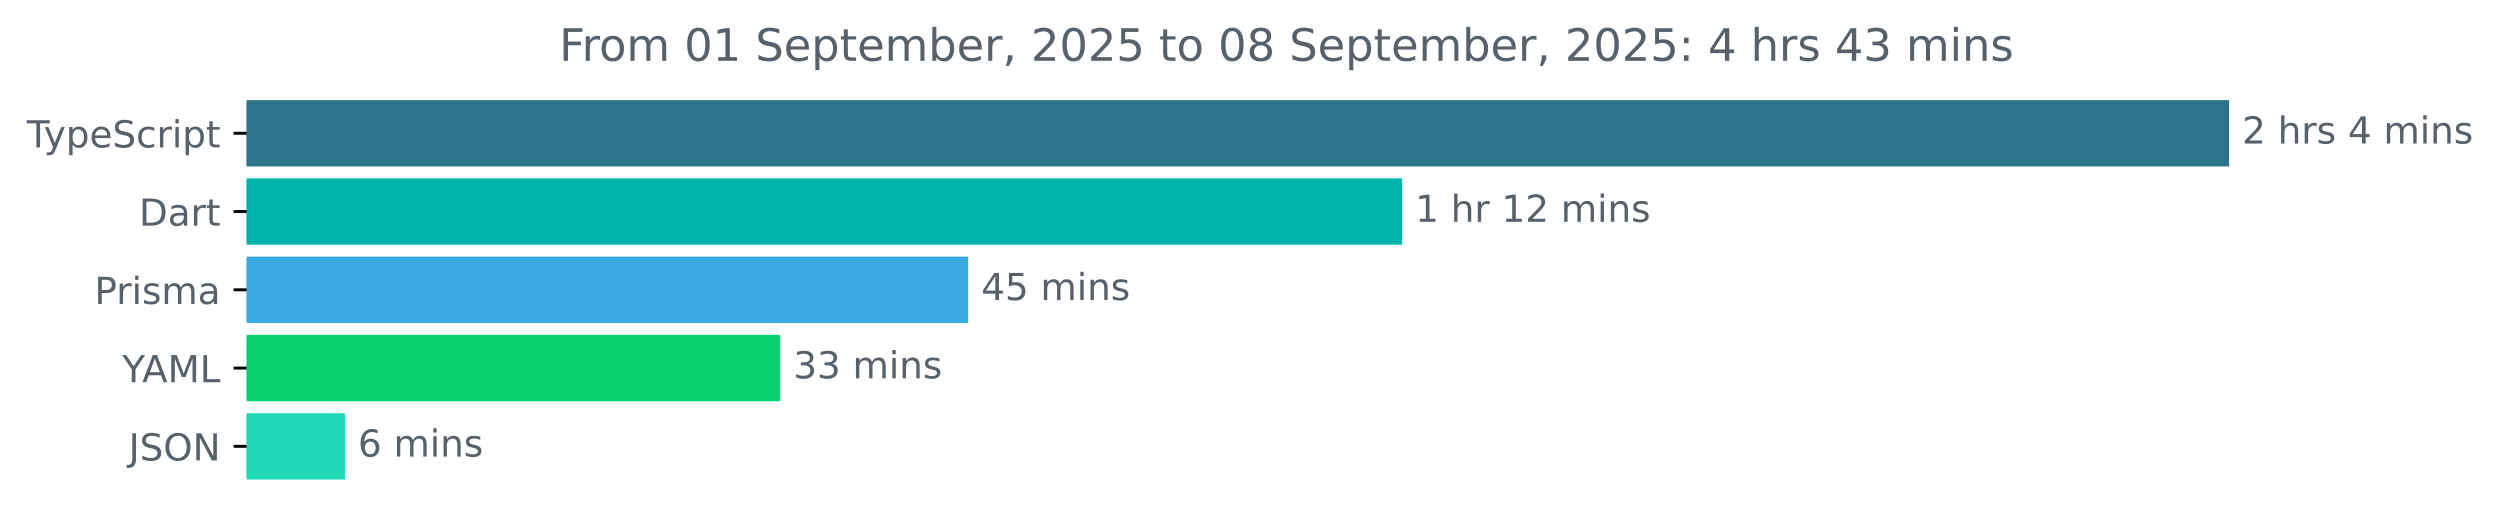
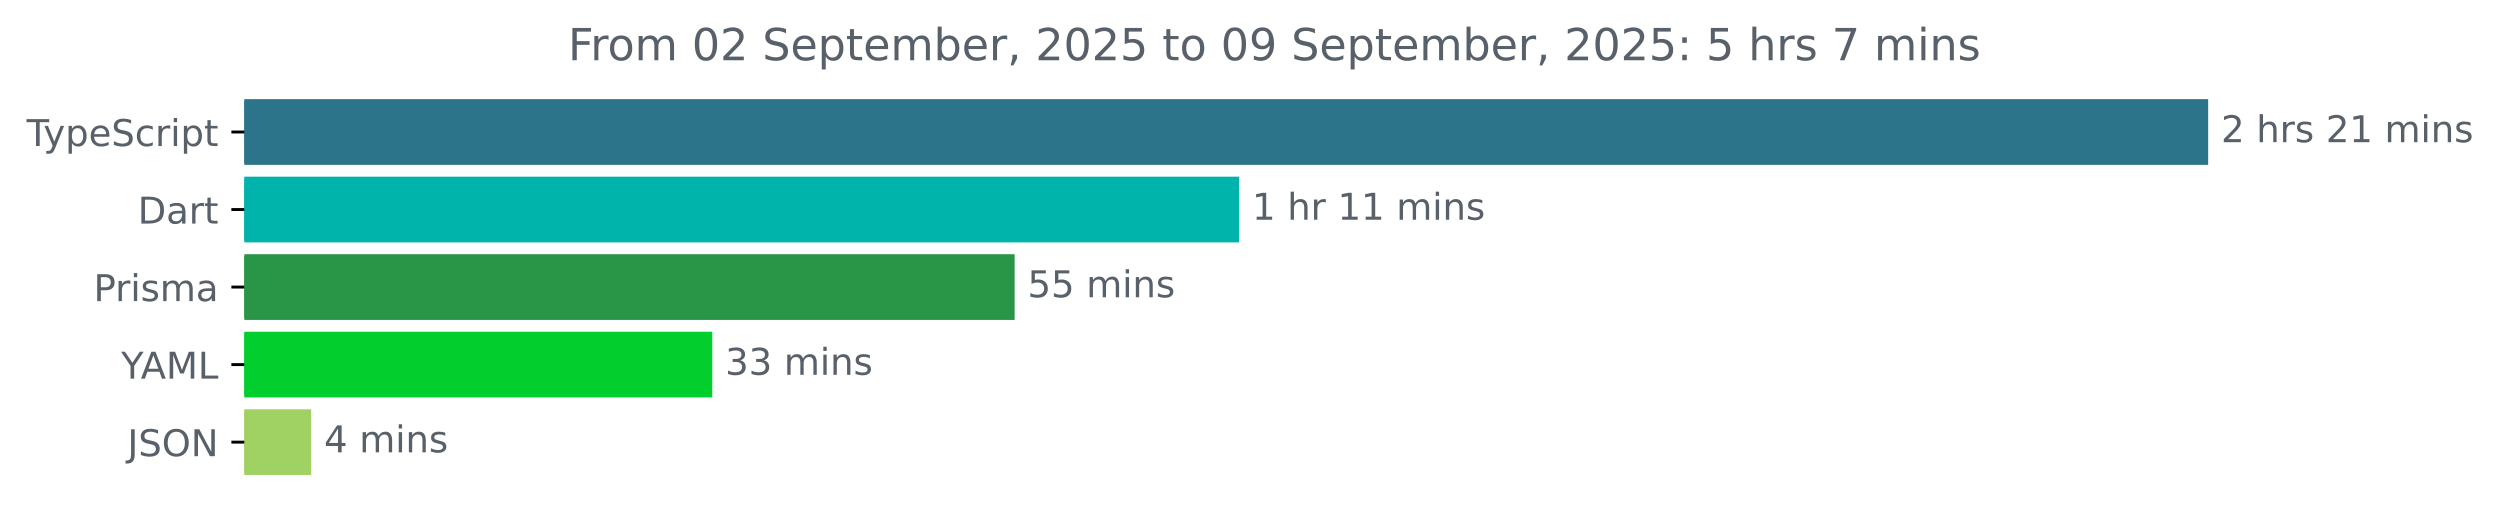
- <svg xmlns="http://www.w3.org/2000/svg" xmlns:xlink="http://www.w3.org/1999/xlink" width="670.782pt" height="140.398pt" viewBox="0 0 670.782 140.398" version="1.1">
+ <svg xmlns="http://www.w3.org/2000/svg" xmlns:xlink="http://www.w3.org/1999/xlink" width="677.144pt" height="140.398pt" viewBox="0 0 677.144 140.398" version="1.1">
  <defs>
    <style type="text/css">*{stroke-linejoin: round; stroke-linecap: butt}</style>
  </defs>
  <g id="figure_1">
    <g id="patch_1">
-       <path d="M -0 140.398  L 670.782 140.398  L 670.782 0  L -0 0  L -0 140.398  z " style="fill: none" />
+       <path d="M -0 140.398  L 677.144 140.398  L 677.144 0  L -0 0  L -0 140.398  z " style="fill: none" />
    </g>
    <g id="axes_1">
      <g id="patch_2">
-         <path d="M 66.17 27.358  L 597.599 27.358  L 597.599 44.158  L 66.17 44.158  z " clip-path="url(#pbd5d0df5a9)" style="fill: #2b7489; stroke: #2b7489; stroke-linejoin: miter" />
+         <path d="M 66.17 27.358  L 597.599 27.358  L 597.599 44.158  L 66.17 44.158  z " clip-path="url(#p984844b65f)" style="fill: #2b7489; stroke: #2b7489; stroke-linejoin: miter" />
      </g>
      <g id="patch_3">
-         <path d="M 66.17 48.358  L 375.717 48.358  L 375.717 65.158  L 66.17 65.158  z " clip-path="url(#pbd5d0df5a9)" style="fill: #00b4ab; stroke: #00b4ab; stroke-linejoin: miter" />
+         <path d="M 66.17 48.358  L 335.128 48.358  L 335.128 65.158  L 66.17 65.158  z " clip-path="url(#p984844b65f)" style="fill: #00b4ab; stroke: #00b4ab; stroke-linejoin: miter" />
      </g>
      <g id="patch_4">
-         <path d="M 66.17 69.358  L 259.274 69.358  L 259.274 86.158  L 66.17 86.158  z " clip-path="url(#pbd5d0df5a9)" style="fill: #3aabe1; stroke: #3aabe1; stroke-linejoin: miter" />
+         <path d="M 66.17 69.358  L 274.317 69.358  L 274.317 86.158  L 66.17 86.158  z " clip-path="url(#p984844b65f)" style="fill: #299546; stroke: #299546; stroke-linejoin: miter" />
      </g>
      <g id="patch_5">
-         <path d="M 66.17 90.358  L 208.852 90.358  L 208.852 107.158  L 66.17 107.158  z " clip-path="url(#pbd5d0df5a9)" style="fill: #08d26f; stroke: #08d26f; stroke-linejoin: miter" />
+         <path d="M 66.17 90.358  L 192.425 90.358  L 192.425 107.158  L 66.17 107.158  z " clip-path="url(#p984844b65f)" style="fill: #02cf2e; stroke: #02cf2e; stroke-linejoin: miter" />
      </g>
      <g id="patch_6">
-         <path d="M 66.17 111.358  L 92.046 111.358  L 92.046 128.158  L 66.17 128.158  z " clip-path="url(#pbd5d0df5a9)" style="fill: #20d8b7; stroke: #20d8b7; stroke-linejoin: miter" />
+         <path d="M 66.17 111.358  L 83.776 111.358  L 83.776 128.158  L 66.17 128.158  z " clip-path="url(#p984844b65f)" style="fill: #9fd262; stroke: #9fd262; stroke-linejoin: miter" />
      </g>
      <g id="matplotlib.axis_1" />
      <g id="matplotlib.axis_2">
        <g id="ytick_1">
          <g id="line2d_1">
            <defs>
-               <path id="m83eacf0b09" d="M 0 0  L -3.5 0  " style="stroke: #000000; stroke-width: 0.8" />
+               <path id="md8045fd552" d="M 0 0  L -3.5 0  " style="stroke: #000000; stroke-width: 0.8" />
            </defs>
            <g>
-               <use xlink:href="#m83eacf0b09" x="66.17" y="35.758" style="stroke: #000000; stroke-width: 0.8" />
+               <use xlink:href="#md8045fd552" x="66.17" y="35.758" style="stroke: #000000; stroke-width: 0.8" />
            </g>
          </g>
          <g id="text_1">
            <g style="fill: #586069" transform="translate(7.2 39.55734) scale(0.1 -0.1)">
              <defs>
                <path id="DejaVuSans-54" d="M -19 4666  L 3928 4666  L 3928 4134  L 2272 4134  L 2272 0  L 1638 0  L 1638 4134  L -19 4134  L -19 4666  z " transform="scale(0.015625)" />
                <path id="DejaVuSans-79" d="M 2059 -325  Q 1816 -950 1584 -1140  Q 1353 -1331 966 -1331  L 506 -1331  L 506 -850  L 844 -850  Q 1081 -850 1212 -737  Q 1344 -625 1503 -206  L 1606 56  L 191 3500  L 800 3500  L 1894 763  L 2988 3500  L 3597 3500  L 2059 -325  z " transform="scale(0.015625)" />
                <path id="DejaVuSans-70" d="M 1159 525  L 1159 -1331  L 581 -1331  L 581 3500  L 1159 3500  L 1159 2969  Q 1341 3281 1617 3432  Q 1894 3584 2278 3584  Q 2916 3584 3314 3078  Q 3713 2572 3713 1747  Q 3713 922 3314 415  Q 2916 -91 2278 -91  Q 1894 -91 1617 61  Q 1341 213 1159 525  z M 3116 1747  Q 3116 2381 2855 2742  Q 2594 3103 2138 3103  Q 1681 3103 1420 2742  Q 1159 2381 1159 1747  Q 1159 1113 1420 752  Q 1681 391 2138 391  Q 2594 391 2855 752  Q 3116 1113 3116 1747  z " transform="scale(0.015625)" />
                <path id="DejaVuSans-65" d="M 3597 1894  L 3597 1613  L 953 1613  Q 991 1019 1311 708  Q 1631 397 2203 397  Q 2534 397 2845 478  Q 3156 559 3463 722  L 3463 178  Q 3153 47 2828 -22  Q 2503 -91 2169 -91  Q 1331 -91 842 396  Q 353 884 353 1716  Q 353 2575 817 3079  Q 1281 3584 2069 3584  Q 2775 3584 3186 3129  Q 3597 2675 3597 1894  z M 3022 2063  Q 3016 2534 2758 2815  Q 2500 3097 2075 3097  Q 1594 3097 1305 2825  Q 1016 2553 972 2059  L 3022 2063  z " transform="scale(0.015625)" />
                <path id="DejaVuSans-53" d="M 3425 4513  L 3425 3897  Q 3066 4069 2747 4153  Q 2428 4238 2131 4238  Q 1616 4238 1336 4038  Q 1056 3838 1056 3469  Q 1056 3159 1242 3001  Q 1428 2844 1947 2747  L 2328 2669  Q 3034 2534 3370 2195  Q 3706 1856 3706 1288  Q 3706 609 3251 259  Q 2797 -91 1919 -91  Q 1588 -91 1214 -16  Q 841 59 441 206  L 441 856  Q 825 641 1194 531  Q 1563 422 1919 422  Q 2459 422 2753 634  Q 3047 847 3047 1241  Q 3047 1584 2836 1778  Q 2625 1972 2144 2069  L 1759 2144  Q 1053 2284 737 2584  Q 422 2884 422 3419  Q 422 4038 858 4394  Q 1294 4750 2059 4750  Q 2388 4750 2728 4690  Q 3069 4631 3425 4513  z " transform="scale(0.015625)" />
                <path id="DejaVuSans-63" d="M 3122 3366  L 3122 2828  Q 2878 2963 2633 3030  Q 2388 3097 2138 3097  Q 1578 3097 1268 2742  Q 959 2388 959 1747  Q 959 1106 1268 751  Q 1578 397 2138 397  Q 2388 397 2633 464  Q 2878 531 3122 666  L 3122 134  Q 2881 22 2623 -34  Q 2366 -91 2075 -91  Q 1284 -91 818 406  Q 353 903 353 1747  Q 353 2603 823 3093  Q 1294 3584 2113 3584  Q 2378 3584 2631 3529  Q 2884 3475 3122 3366  z " transform="scale(0.015625)" />
                <path id="DejaVuSans-72" d="M 2631 2963  Q 2534 3019 2420 3045  Q 2306 3072 2169 3072  Q 1681 3072 1420 2755  Q 1159 2438 1159 1844  L 1159 0  L 581 0  L 581 3500  L 1159 3500  L 1159 2956  Q 1341 3275 1631 3429  Q 1922 3584 2338 3584  Q 2397 3584 2469 3576  Q 2541 3569 2628 3553  L 2631 2963  z " transform="scale(0.015625)" />
                <path id="DejaVuSans-69" d="M 603 3500  L 1178 3500  L 1178 0  L 603 0  L 603 3500  z M 603 4863  L 1178 4863  L 1178 4134  L 603 4134  L 603 4863  z " transform="scale(0.015625)" />
                <path id="DejaVuSans-74" d="M 1172 4494  L 1172 3500  L 2356 3500  L 2356 3053  L 1172 3053  L 1172 1153  Q 1172 725 1289 603  Q 1406 481 1766 481  L 2356 481  L 2356 0  L 1766 0  Q 1100 0 847 248  Q 594 497 594 1153  L 594 3053  L 172 3053  L 172 3500  L 594 3500  L 594 4494  L 1172 4494  z " transform="scale(0.015625)" />
              </defs>
              <use xlink:href="#DejaVuSans-54" />
              <use xlink:href="#DejaVuSans-79" x="45.459" />
              <use xlink:href="#DejaVuSans-70" x="104.639" />
              <use xlink:href="#DejaVuSans-65" x="168.115" />
              <use xlink:href="#DejaVuSans-53" x="229.639" />
              <use xlink:href="#DejaVuSans-63" x="293.115" />
              <use xlink:href="#DejaVuSans-72" x="348.096" />
              <use xlink:href="#DejaVuSans-69" x="389.209" />
              <use xlink:href="#DejaVuSans-70" x="416.992" />
              <use xlink:href="#DejaVuSans-74" x="480.469" />
            </g>
          </g>
        </g>
        <g id="ytick_2">
          <g id="line2d_2">
            <g>
-               <use xlink:href="#m83eacf0b09" x="66.17" y="56.758" style="stroke: #000000; stroke-width: 0.8" />
+               <use xlink:href="#md8045fd552" x="66.17" y="56.758" style="stroke: #000000; stroke-width: 0.8" />
            </g>
          </g>
          <g id="text_2">
            <g style="fill: #586069" transform="translate(37.31094 60.55734) scale(0.1 -0.1)">
              <defs>
                <path id="DejaVuSans-44" d="M 1259 4147  L 1259 519  L 2022 519  Q 2988 519 3436 956  Q 3884 1394 3884 2338  Q 3884 3275 3436 3711  Q 2988 4147 2022 4147  L 1259 4147  z M 628 4666  L 1925 4666  Q 3281 4666 3915 4102  Q 4550 3538 4550 2338  Q 4550 1131 3912 565  Q 3275 0 1925 0  L 628 0  L 628 4666  z " transform="scale(0.015625)" />
                <path id="DejaVuSans-61" d="M 2194 1759  Q 1497 1759 1228 1600  Q 959 1441 959 1056  Q 959 750 1161 570  Q 1363 391 1709 391  Q 2188 391 2477 730  Q 2766 1069 2766 1631  L 2766 1759  L 2194 1759  z M 3341 1997  L 3341 0  L 2766 0  L 2766 531  Q 2569 213 2275 61  Q 1981 -91 1556 -91  Q 1019 -91 701 211  Q 384 513 384 1019  Q 384 1609 779 1909  Q 1175 2209 1959 2209  L 2766 2209  L 2766 2266  Q 2766 2663 2505 2880  Q 2244 3097 1772 3097  Q 1472 3097 1187 3025  Q 903 2953 641 2809  L 641 3341  Q 956 3463 1253 3523  Q 1550 3584 1831 3584  Q 2591 3584 2966 3190  Q 3341 2797 3341 1997  z " transform="scale(0.015625)" />
              </defs>
              <use xlink:href="#DejaVuSans-44" />
              <use xlink:href="#DejaVuSans-61" x="77.002" />
              <use xlink:href="#DejaVuSans-72" x="138.281" />
              <use xlink:href="#DejaVuSans-74" x="179.395" />
            </g>
          </g>
        </g>
        <g id="ytick_3">
          <g id="line2d_3">
            <g>
-               <use xlink:href="#m83eacf0b09" x="66.17" y="77.758" style="stroke: #000000; stroke-width: 0.8" />
+               <use xlink:href="#md8045fd552" x="66.17" y="77.758" style="stroke: #000000; stroke-width: 0.8" />
            </g>
          </g>
          <g id="text_3">
            <g style="fill: #586069" transform="translate(25.34844 81.55734) scale(0.1 -0.1)">
              <defs>
                <path id="DejaVuSans-50" d="M 1259 4147  L 1259 2394  L 2053 2394  Q 2494 2394 2734 2622  Q 2975 2850 2975 3272  Q 2975 3691 2734 3919  Q 2494 4147 2053 4147  L 1259 4147  z M 628 4666  L 2053 4666  Q 2838 4666 3239 4311  Q 3641 3956 3641 3272  Q 3641 2581 3239 2228  Q 2838 1875 2053 1875  L 1259 1875  L 1259 0  L 628 0  L 628 4666  z " transform="scale(0.015625)" />
                <path id="DejaVuSans-73" d="M 2834 3397  L 2834 2853  Q 2591 2978 2328 3040  Q 2066 3103 1784 3103  Q 1356 3103 1142 2972  Q 928 2841 928 2578  Q 928 2378 1081 2264  Q 1234 2150 1697 2047  L 1894 2003  Q 2506 1872 2764 1633  Q 3022 1394 3022 966  Q 3022 478 2636 193  Q 2250 -91 1575 -91  Q 1294 -91 989 -36  Q 684 19 347 128  L 347 722  Q 666 556 975 473  Q 1284 391 1588 391  Q 1994 391 2212 530  Q 2431 669 2431 922  Q 2431 1156 2273 1281  Q 2116 1406 1581 1522  L 1381 1569  Q 847 1681 609 1914  Q 372 2147 372 2553  Q 372 3047 722 3315  Q 1072 3584 1716 3584  Q 2034 3584 2315 3537  Q 2597 3491 2834 3397  z " transform="scale(0.015625)" />
                <path id="DejaVuSans-6d" d="M 3328 2828  Q 3544 3216 3844 3400  Q 4144 3584 4550 3584  Q 5097 3584 5394 3201  Q 5691 2819 5691 2113  L 5691 0  L 5113 0  L 5113 2094  Q 5113 2597 4934 2840  Q 4756 3084 4391 3084  Q 3944 3084 3684 2787  Q 3425 2491 3425 1978  L 3425 0  L 2847 0  L 2847 2094  Q 2847 2600 2669 2842  Q 2491 3084 2119 3084  Q 1678 3084 1418 2786  Q 1159 2488 1159 1978  L 1159 0  L 581 0  L 581 3500  L 1159 3500  L 1159 2956  Q 1356 3278 1631 3431  Q 1906 3584 2284 3584  Q 2666 3584 2933 3390  Q 3200 3197 3328 2828  z " transform="scale(0.015625)" />
              </defs>
              <use xlink:href="#DejaVuSans-50" />
              <use xlink:href="#DejaVuSans-72" x="58.553" />
              <use xlink:href="#DejaVuSans-69" x="99.666" />
              <use xlink:href="#DejaVuSans-73" x="127.449" />
              <use xlink:href="#DejaVuSans-6d" x="179.549" />
              <use xlink:href="#DejaVuSans-61" x="276.961" />
            </g>
          </g>
        </g>
        <g id="ytick_4">
          <g id="line2d_4">
            <g>
-               <use xlink:href="#m83eacf0b09" x="66.17" y="98.758" style="stroke: #000000; stroke-width: 0.8" />
+               <use xlink:href="#md8045fd552" x="66.17" y="98.758" style="stroke: #000000; stroke-width: 0.8" />
            </g>
          </g>
          <g id="text_4">
            <g style="fill: #586069" transform="translate(32.79688 102.5573) scale(0.1 -0.1)">
              <defs>
                <path id="DejaVuSans-59" d="M -13 4666  L 666 4666  L 1959 2747  L 3244 4666  L 3922 4666  L 2272 2222  L 2272 0  L 1638 0  L 1638 2222  L -13 4666  z " transform="scale(0.015625)" />
                <path id="DejaVuSans-41" d="M 2188 4044  L 1331 1722  L 3047 1722  L 2188 4044  z M 1831 4666  L 2547 4666  L 4325 0  L 3669 0  L 3244 1197  L 1141 1197  L 716 0  L 50 0  L 1831 4666  z " transform="scale(0.015625)" />
                <path id="DejaVuSans-4d" d="M 628 4666  L 1569 4666  L 2759 1491  L 3956 4666  L 4897 4666  L 4897 0  L 4281 0  L 4281 4097  L 3078 897  L 2444 897  L 1241 4097  L 1241 0  L 628 0  L 628 4666  z " transform="scale(0.015625)" />
                <path id="DejaVuSans-4c" d="M 628 4666  L 1259 4666  L 1259 531  L 3531 531  L 3531 0  L 628 0  L 628 4666  z " transform="scale(0.015625)" />
              </defs>
              <use xlink:href="#DejaVuSans-59" />
              <use xlink:href="#DejaVuSans-41" x="53.334" />
              <use xlink:href="#DejaVuSans-4d" x="121.742" />
              <use xlink:href="#DejaVuSans-4c" x="208.021" />
            </g>
          </g>
        </g>
        <g id="ytick_5">
          <g id="line2d_5">
            <g>
-               <use xlink:href="#m83eacf0b09" x="66.17" y="119.758" style="stroke: #000000; stroke-width: 0.8" />
+               <use xlink:href="#md8045fd552" x="66.17" y="119.758" style="stroke: #000000; stroke-width: 0.8" />
            </g>
          </g>
          <g id="text_5">
            <g style="fill: #586069" transform="translate(34.51875 123.5573) scale(0.1 -0.1)">
              <defs>
                <path id="DejaVuSans-4a" d="M 628 4666  L 1259 4666  L 1259 325  Q 1259 -519 939 -900  Q 619 -1281 -91 -1281  L -331 -1281  L -331 -750  L -134 -750  Q 284 -750 456 -515  Q 628 -281 628 325  L 628 4666  z " transform="scale(0.015625)" />
                <path id="DejaVuSans-4f" d="M 2522 4238  Q 1834 4238 1429 3725  Q 1025 3213 1025 2328  Q 1025 1447 1429 934  Q 1834 422 2522 422  Q 3209 422 3611 934  Q 4013 1447 4013 2328  Q 4013 3213 3611 3725  Q 3209 4238 2522 4238  z M 2522 4750  Q 3503 4750 4090 4092  Q 4678 3434 4678 2328  Q 4678 1225 4090 567  Q 3503 -91 2522 -91  Q 1538 -91 948 565  Q 359 1222 359 2328  Q 359 3434 948 4092  Q 1538 4750 2522 4750  z " transform="scale(0.015625)" />
                <path id="DejaVuSans-4e" d="M 628 4666  L 1478 4666  L 3547 763  L 3547 4666  L 4159 4666  L 4159 0  L 3309 0  L 1241 3903  L 1241 0  L 628 0  L 628 4666  z " transform="scale(0.015625)" />
              </defs>
              <use xlink:href="#DejaVuSans-4a" />
              <use xlink:href="#DejaVuSans-53" x="29.492" />
              <use xlink:href="#DejaVuSans-4f" x="92.969" />
              <use xlink:href="#DejaVuSans-4e" x="171.68" />
            </g>
          </g>
        </g>
      </g>
      <g id="text_6">
        <g style="fill: #586069" transform="translate(601.5989 38.5175) scale(0.1 -0.1)">
          <defs>
            <path id="DejaVuSans-32" d="M 1228 531  L 3431 531  L 3431 0  L 469 0  L 469 531  Q 828 903 1448 1529  Q 2069 2156 2228 2338  Q 2531 2678 2651 2914  Q 2772 3150 2772 3378  Q 2772 3750 2511 3984  Q 2250 4219 1831 4219  Q 1534 4219 1204 4116  Q 875 4013 500 3803  L 500 4441  Q 881 4594 1212 4672  Q 1544 4750 1819 4750  Q 2544 4750 2975 4387  Q 3406 4025 3406 3419  Q 3406 3131 3298 2873  Q 3191 2616 2906 2266  Q 2828 2175 2409 1742  Q 1991 1309 1228 531  z " transform="scale(0.015625)" />
            <path id="DejaVuSans-20" transform="scale(0.015625)" />
            <path id="DejaVuSans-68" d="M 3513 2113  L 3513 0  L 2938 0  L 2938 2094  Q 2938 2591 2744 2837  Q 2550 3084 2163 3084  Q 1697 3084 1428 2787  Q 1159 2491 1159 1978  L 1159 0  L 581 0  L 581 4863  L 1159 4863  L 1159 2956  Q 1366 3272 1645 3428  Q 1925 3584 2291 3584  Q 2894 3584 3203 3211  Q 3513 2838 3513 2113  z " transform="scale(0.015625)" />
-             <path id="DejaVuSans-34" d="M 2419 4116  L 825 1625  L 2419 1625  L 2419 4116  z M 2253 4666  L 3047 4666  L 3047 1625  L 3713 1625  L 3713 1100  L 3047 1100  L 3047 0  L 2419 0  L 2419 1100  L 313 1100  L 313 1709  L 2253 4666  z " transform="scale(0.015625)" />
+             <path id="DejaVuSans-31" d="M 794 531  L 1825 531  L 1825 4091  L 703 3866  L 703 4441  L 1819 4666  L 2450 4666  L 2450 531  L 3481 531  L 3481 0  L 794 0  L 794 531  z " transform="scale(0.015625)" />
            <path id="DejaVuSans-6e" d="M 3513 2113  L 3513 0  L 2938 0  L 2938 2094  Q 2938 2591 2744 2837  Q 2550 3084 2163 3084  Q 1697 3084 1428 2787  Q 1159 2491 1159 1978  L 1159 0  L 581 0  L 581 3500  L 1159 3500  L 1159 2956  Q 1366 3272 1645 3428  Q 1925 3584 2291 3584  Q 2894 3584 3203 3211  Q 3513 2838 3513 2113  z " transform="scale(0.015625)" />
          </defs>
          <use xlink:href="#DejaVuSans-32" />
          <use xlink:href="#DejaVuSans-20" x="63.623" />
          <use xlink:href="#DejaVuSans-68" x="95.41" />
          <use xlink:href="#DejaVuSans-72" x="158.789" />
          <use xlink:href="#DejaVuSans-73" x="199.902" />
          <use xlink:href="#DejaVuSans-20" x="252.002" />
-           <use xlink:href="#DejaVuSans-34" x="283.789" />
-           <use xlink:href="#DejaVuSans-20" x="347.412" />
-           <use xlink:href="#DejaVuSans-6d" x="379.199" />
-           <use xlink:href="#DejaVuSans-69" x="476.611" />
-           <use xlink:href="#DejaVuSans-6e" x="504.395" />
-           <use xlink:href="#DejaVuSans-73" x="567.773" />
+           <use xlink:href="#DejaVuSans-32" x="283.789" />
+           <use xlink:href="#DejaVuSans-31" x="347.412" />
+           <use xlink:href="#DejaVuSans-20" x="411.035" />
+           <use xlink:href="#DejaVuSans-6d" x="442.822" />
+           <use xlink:href="#DejaVuSans-69" x="540.234" />
+           <use xlink:href="#DejaVuSans-6e" x="568.018" />
+           <use xlink:href="#DejaVuSans-73" x="631.396" />
        </g>
      </g>
      <g id="text_7">
-         <g style="fill: #586069" transform="translate(379.7169 59.5175) scale(0.1 -0.1)">
-           <defs>
-             <path id="DejaVuSans-31" d="M 794 531  L 1825 531  L 1825 4091  L 703 3866  L 703 4441  L 1819 4666  L 2450 4666  L 2450 531  L 3481 531  L 3481 0  L 794 0  L 794 531  z " transform="scale(0.015625)" />
-           </defs>
+         <g style="fill: #586069" transform="translate(339.1278 59.5175) scale(0.1 -0.1)">
          <use xlink:href="#DejaVuSans-31" />
          <use xlink:href="#DejaVuSans-20" x="63.623" />
          <use xlink:href="#DejaVuSans-68" x="95.41" />
          <use xlink:href="#DejaVuSans-72" x="158.789" />
          <use xlink:href="#DejaVuSans-20" x="199.902" />
          <use xlink:href="#DejaVuSans-31" x="231.689" />
-           <use xlink:href="#DejaVuSans-32" x="295.312" />
+           <use xlink:href="#DejaVuSans-31" x="295.312" />
          <use xlink:href="#DejaVuSans-20" x="358.936" />
          <use xlink:href="#DejaVuSans-6d" x="390.723" />
          <use xlink:href="#DejaVuSans-69" x="488.135" />
          <use xlink:href="#DejaVuSans-6e" x="515.918" />
          <use xlink:href="#DejaVuSans-73" x="579.297" />
        </g>
      </g>
      <g id="text_8">
-         <g style="fill: #586069" transform="translate(263.2742 80.5175) scale(0.1 -0.1)">
+         <g style="fill: #586069" transform="translate(278.317 80.5175) scale(0.1 -0.1)">
          <defs>
            <path id="DejaVuSans-35" d="M 691 4666  L 3169 4666  L 3169 4134  L 1269 4134  L 1269 2991  Q 1406 3038 1543 3061  Q 1681 3084 1819 3084  Q 2600 3084 3056 2656  Q 3513 2228 3513 1497  Q 3513 744 3044 326  Q 2575 -91 1722 -91  Q 1428 -91 1123 -41  Q 819 9 494 109  L 494 744  Q 775 591 1075 516  Q 1375 441 1709 441  Q 2250 441 2565 725  Q 2881 1009 2881 1497  Q 2881 1984 2565 2268  Q 2250 2553 1709 2553  Q 1456 2553 1204 2497  Q 953 2441 691 2322  L 691 4666  z " transform="scale(0.015625)" />
          </defs>
-           <use xlink:href="#DejaVuSans-34" />
+           <use xlink:href="#DejaVuSans-35" />
          <use xlink:href="#DejaVuSans-35" x="63.623" />
          <use xlink:href="#DejaVuSans-20" x="127.246" />
          <use xlink:href="#DejaVuSans-6d" x="159.033" />
          <use xlink:href="#DejaVuSans-69" x="256.445" />
          <use xlink:href="#DejaVuSans-6e" x="284.229" />
          <use xlink:href="#DejaVuSans-73" x="347.607" />
        </g>
      </g>
      <g id="text_9">
-         <g style="fill: #586069" transform="translate(212.8519 101.5175) scale(0.1 -0.1)">
+         <g style="fill: #586069" transform="translate(196.4251 101.5175) scale(0.1 -0.1)">
          <defs>
            <path id="DejaVuSans-33" d="M 2597 2516  Q 3050 2419 3304 2112  Q 3559 1806 3559 1356  Q 3559 666 3084 287  Q 2609 -91 1734 -91  Q 1441 -91 1130 -33  Q 819 25 488 141  L 488 750  Q 750 597 1062 519  Q 1375 441 1716 441  Q 2309 441 2620 675  Q 2931 909 2931 1356  Q 2931 1769 2642 2001  Q 2353 2234 1838 2234  L 1294 2234  L 1294 2753  L 1863 2753  Q 2328 2753 2575 2939  Q 2822 3125 2822 3475  Q 2822 3834 2567 4026  Q 2313 4219 1838 4219  Q 1578 4219 1281 4162  Q 984 4106 628 3988  L 628 4550  Q 988 4650 1302 4700  Q 1616 4750 1894 4750  Q 2613 4750 3031 4423  Q 3450 4097 3450 3541  Q 3450 3153 3228 2886  Q 3006 2619 2597 2516  z " transform="scale(0.015625)" />
          </defs>
          <use xlink:href="#DejaVuSans-33" />
          <use xlink:href="#DejaVuSans-33" x="63.623" />
          <use xlink:href="#DejaVuSans-20" x="127.246" />
          <use xlink:href="#DejaVuSans-6d" x="159.033" />
          <use xlink:href="#DejaVuSans-69" x="256.445" />
          <use xlink:href="#DejaVuSans-6e" x="284.229" />
          <use xlink:href="#DejaVuSans-73" x="347.607" />
        </g>
      </g>
      <g id="text_10">
-         <g style="fill: #586069" transform="translate(96.04647 122.5175) scale(0.1 -0.1)">
-           <defs>
-             <path id="DejaVuSans-36" d="M 2113 2584  Q 1688 2584 1439 2293  Q 1191 2003 1191 1497  Q 1191 994 1439 701  Q 1688 409 2113 409  Q 2538 409 2786 701  Q 3034 994 3034 1497  Q 3034 2003 2786 2293  Q 2538 2584 2113 2584  z M 3366 4563  L 3366 3988  Q 3128 4100 2886 4159  Q 2644 4219 2406 4219  Q 1781 4219 1451 3797  Q 1122 3375 1075 2522  Q 1259 2794 1537 2939  Q 1816 3084 2150 3084  Q 2853 3084 3261 2657  Q 3669 2231 3669 1497  Q 3669 778 3244 343  Q 2819 -91 2113 -91  Q 1303 -91 875 529  Q 447 1150 447 2328  Q 447 3434 972 4092  Q 1497 4750 2381 4750  Q 2619 4750 2861 4703  Q 3103 4656 3366 4563  z " transform="scale(0.015625)" />
-           </defs>
-           <use xlink:href="#DejaVuSans-36" />
+         <g style="fill: #586069" transform="translate(87.77649 122.5175) scale(0.1 -0.1)">
+           <defs>
+             <path id="DejaVuSans-34" d="M 2419 4116  L 825 1625  L 2419 1625  L 2419 4116  z M 2253 4666  L 3047 4666  L 3047 1625  L 3713 1625  L 3713 1100  L 3047 1100  L 3047 0  L 2419 0  L 2419 1100  L 313 1100  L 313 1709  L 2253 4666  z " transform="scale(0.015625)" />
+           </defs>
+           <use xlink:href="#DejaVuSans-34" />
          <use xlink:href="#DejaVuSans-20" x="63.623" />
          <use xlink:href="#DejaVuSans-6d" x="95.41" />
          <use xlink:href="#DejaVuSans-69" x="192.822" />
          <use xlink:href="#DejaVuSans-6e" x="220.605" />
          <use xlink:href="#DejaVuSans-73" x="283.984" />
        </g>
      </g>
      <g id="text_11">
-         <g style="fill: #586069" transform="translate(150.0447 16.31812) scale(0.12 -0.12)">
+         <g style="fill: #586069" transform="translate(153.8622 16.31812) scale(0.12 -0.12)">
          <defs>
            <path id="DejaVuSans-46" d="M 628 4666  L 3309 4666  L 3309 4134  L 1259 4134  L 1259 2759  L 3109 2759  L 3109 2228  L 1259 2228  L 1259 0  L 628 0  L 628 4666  z " transform="scale(0.015625)" />
            <path id="DejaVuSans-6f" d="M 1959 3097  Q 1497 3097 1228 2736  Q 959 2375 959 1747  Q 959 1119 1226 758  Q 1494 397 1959 397  Q 2419 397 2687 759  Q 2956 1122 2956 1747  Q 2956 2369 2687 2733  Q 2419 3097 1959 3097  z M 1959 3584  Q 2709 3584 3137 3096  Q 3566 2609 3566 1747  Q 3566 888 3137 398  Q 2709 -91 1959 -91  Q 1206 -91 779 398  Q 353 888 353 1747  Q 353 2609 779 3096  Q 1206 3584 1959 3584  z " transform="scale(0.015625)" />
            <path id="DejaVuSans-30" d="M 2034 4250  Q 1547 4250 1301 3770  Q 1056 3291 1056 2328  Q 1056 1369 1301 889  Q 1547 409 2034 409  Q 2525 409 2770 889  Q 3016 1369 3016 2328  Q 3016 3291 2770 3770  Q 2525 4250 2034 4250  z M 2034 4750  Q 2819 4750 3233 4129  Q 3647 3509 3647 2328  Q 3647 1150 3233 529  Q 2819 -91 2034 -91  Q 1250 -91 836 529  Q 422 1150 422 2328  Q 422 3509 836 4129  Q 1250 4750 2034 4750  z " transform="scale(0.015625)" />
            <path id="DejaVuSans-62" d="M 3116 1747  Q 3116 2381 2855 2742  Q 2594 3103 2138 3103  Q 1681 3103 1420 2742  Q 1159 2381 1159 1747  Q 1159 1113 1420 752  Q 1681 391 2138 391  Q 2594 391 2855 752  Q 3116 1113 3116 1747  z M 1159 2969  Q 1341 3281 1617 3432  Q 1894 3584 2278 3584  Q 2916 3584 3314 3078  Q 3713 2572 3713 1747  Q 3713 922 3314 415  Q 2916 -91 2278 -91  Q 1894 -91 1617 61  Q 1341 213 1159 525  L 1159 0  L 581 0  L 581 4863  L 1159 4863  L 1159 2969  z " transform="scale(0.015625)" />
            <path id="DejaVuSans-2c" d="M 750 794  L 1409 794  L 1409 256  L 897 -744  L 494 -744  L 750 256  L 750 794  z " transform="scale(0.015625)" />
-             <path id="DejaVuSans-38" d="M 2034 2216  Q 1584 2216 1326 1975  Q 1069 1734 1069 1313  Q 1069 891 1326 650  Q 1584 409 2034 409  Q 2484 409 2743 651  Q 3003 894 3003 1313  Q 3003 1734 2745 1975  Q 2488 2216 2034 2216  z M 1403 2484  Q 997 2584 770 2862  Q 544 3141 544 3541  Q 544 4100 942 4425  Q 1341 4750 2034 4750  Q 2731 4750 3128 4425  Q 3525 4100 3525 3541  Q 3525 3141 3298 2862  Q 3072 2584 2669 2484  Q 3125 2378 3379 2068  Q 3634 1759 3634 1313  Q 3634 634 3220 271  Q 2806 -91 2034 -91  Q 1263 -91 848 271  Q 434 634 434 1313  Q 434 1759 690 2068  Q 947 2378 1403 2484  z M 1172 3481  Q 1172 3119 1398 2916  Q 1625 2713 2034 2713  Q 2441 2713 2670 2916  Q 2900 3119 2900 3481  Q 2900 3844 2670 4047  Q 2441 4250 2034 4250  Q 1625 4250 1398 4047  Q 1172 3844 1172 3481  z " transform="scale(0.015625)" />
+             <path id="DejaVuSans-39" d="M 703 97  L 703 672  Q 941 559 1184 500  Q 1428 441 1663 441  Q 2288 441 2617 861  Q 2947 1281 2994 2138  Q 2813 1869 2534 1725  Q 2256 1581 1919 1581  Q 1219 1581 811 2004  Q 403 2428 403 3163  Q 403 3881 828 4315  Q 1253 4750 1959 4750  Q 2769 4750 3195 4129  Q 3622 3509 3622 2328  Q 3622 1225 3098 567  Q 2575 -91 1691 -91  Q 1453 -91 1209 -44  Q 966 3 703 97  z M 1959 2075  Q 2384 2075 2632 2365  Q 2881 2656 2881 3163  Q 2881 3666 2632 3958  Q 2384 4250 1959 4250  Q 1534 4250 1286 3958  Q 1038 3666 1038 3163  Q 1038 2656 1286 2365  Q 1534 2075 1959 2075  z " transform="scale(0.015625)" />
            <path id="DejaVuSans-3a" d="M 750 794  L 1409 794  L 1409 0  L 750 0  L 750 794  z M 750 3309  L 1409 3309  L 1409 2516  L 750 2516  L 750 3309  z " transform="scale(0.015625)" />
+             <path id="DejaVuSans-37" d="M 525 4666  L 3525 4666  L 3525 4397  L 1831 0  L 1172 0  L 2766 4134  L 525 4134  L 525 4666  z " transform="scale(0.015625)" />
          </defs>
          <use xlink:href="#DejaVuSans-46" />
          <use xlink:href="#DejaVuSans-72" x="50.27" />
          <use xlink:href="#DejaVuSans-6f" x="89.133" />
          <use xlink:href="#DejaVuSans-6d" x="150.314" />
          <use xlink:href="#DejaVuSans-20" x="247.727" />
          <use xlink:href="#DejaVuSans-30" x="279.514" />
-           <use xlink:href="#DejaVuSans-31" x="343.137" />
+           <use xlink:href="#DejaVuSans-32" x="343.137" />
          <use xlink:href="#DejaVuSans-20" x="406.76" />
          <use xlink:href="#DejaVuSans-53" x="438.547" />
          <use xlink:href="#DejaVuSans-65" x="502.023" />
          <use xlink:href="#DejaVuSans-70" x="563.547" />
          <use xlink:href="#DejaVuSans-74" x="627.023" />
          <use xlink:href="#DejaVuSans-65" x="666.232" />
          <use xlink:href="#DejaVuSans-6d" x="727.756" />
          <use xlink:href="#DejaVuSans-62" x="825.168" />
          <use xlink:href="#DejaVuSans-65" x="888.645" />
          <use xlink:href="#DejaVuSans-72" x="950.168" />
          <use xlink:href="#DejaVuSans-2c" x="991.281" />
          <use xlink:href="#DejaVuSans-20" x="1023.068" />
          <use xlink:href="#DejaVuSans-32" x="1054.855" />
          <use xlink:href="#DejaVuSans-30" x="1118.479" />
          <use xlink:href="#DejaVuSans-32" x="1182.102" />
          <use xlink:href="#DejaVuSans-35" x="1245.725" />
          <use xlink:href="#DejaVuSans-20" x="1309.348" />
          <use xlink:href="#DejaVuSans-74" x="1341.135" />
          <use xlink:href="#DejaVuSans-6f" x="1380.344" />
          <use xlink:href="#DejaVuSans-20" x="1441.525" />
          <use xlink:href="#DejaVuSans-30" x="1473.312" />
-           <use xlink:href="#DejaVuSans-38" x="1536.936" />
+           <use xlink:href="#DejaVuSans-39" x="1536.936" />
          <use xlink:href="#DejaVuSans-20" x="1600.559" />
          <use xlink:href="#DejaVuSans-53" x="1632.346" />
          <use xlink:href="#DejaVuSans-65" x="1695.822" />
          <use xlink:href="#DejaVuSans-70" x="1757.346" />
          <use xlink:href="#DejaVuSans-74" x="1820.822" />
          <use xlink:href="#DejaVuSans-65" x="1860.031" />
          <use xlink:href="#DejaVuSans-6d" x="1921.555" />
          <use xlink:href="#DejaVuSans-62" x="2018.967" />
          <use xlink:href="#DejaVuSans-65" x="2082.443" />
          <use xlink:href="#DejaVuSans-72" x="2143.967" />
          <use xlink:href="#DejaVuSans-2c" x="2185.08" />
          <use xlink:href="#DejaVuSans-20" x="2216.867" />
          <use xlink:href="#DejaVuSans-32" x="2248.654" />
          <use xlink:href="#DejaVuSans-30" x="2312.277" />
          <use xlink:href="#DejaVuSans-32" x="2375.9" />
          <use xlink:href="#DejaVuSans-35" x="2439.523" />
          <use xlink:href="#DejaVuSans-3a" x="2503.146" />
          <use xlink:href="#DejaVuSans-20" x="2536.838" />
-           <use xlink:href="#DejaVuSans-34" x="2568.625" />
+           <use xlink:href="#DejaVuSans-35" x="2568.625" />
          <use xlink:href="#DejaVuSans-20" x="2632.248" />
          <use xlink:href="#DejaVuSans-68" x="2664.035" />
          <use xlink:href="#DejaVuSans-72" x="2727.414" />
          <use xlink:href="#DejaVuSans-73" x="2768.527" />
          <use xlink:href="#DejaVuSans-20" x="2820.627" />
-           <use xlink:href="#DejaVuSans-34" x="2852.414" />
-           <use xlink:href="#DejaVuSans-33" x="2916.037" />
-           <use xlink:href="#DejaVuSans-20" x="2979.66" />
-           <use xlink:href="#DejaVuSans-6d" x="3011.447" />
-           <use xlink:href="#DejaVuSans-69" x="3108.859" />
-           <use xlink:href="#DejaVuSans-6e" x="3136.643" />
-           <use xlink:href="#DejaVuSans-73" x="3200.021" />
+           <use xlink:href="#DejaVuSans-37" x="2852.414" />
+           <use xlink:href="#DejaVuSans-20" x="2916.037" />
+           <use xlink:href="#DejaVuSans-6d" x="2947.824" />
+           <use xlink:href="#DejaVuSans-69" x="3045.236" />
+           <use xlink:href="#DejaVuSans-6e" x="3073.02" />
+           <use xlink:href="#DejaVuSans-73" x="3136.398" />
        </g>
      </g>
    </g>
  </g>
  <defs>
-     <clipPath id="pbd5d0df5a9">
+     <clipPath id="p984844b65f">
      <rect x="66.17" y="22.318" width="558" height="110.88" />
    </clipPath>
  </defs>
</svg>
